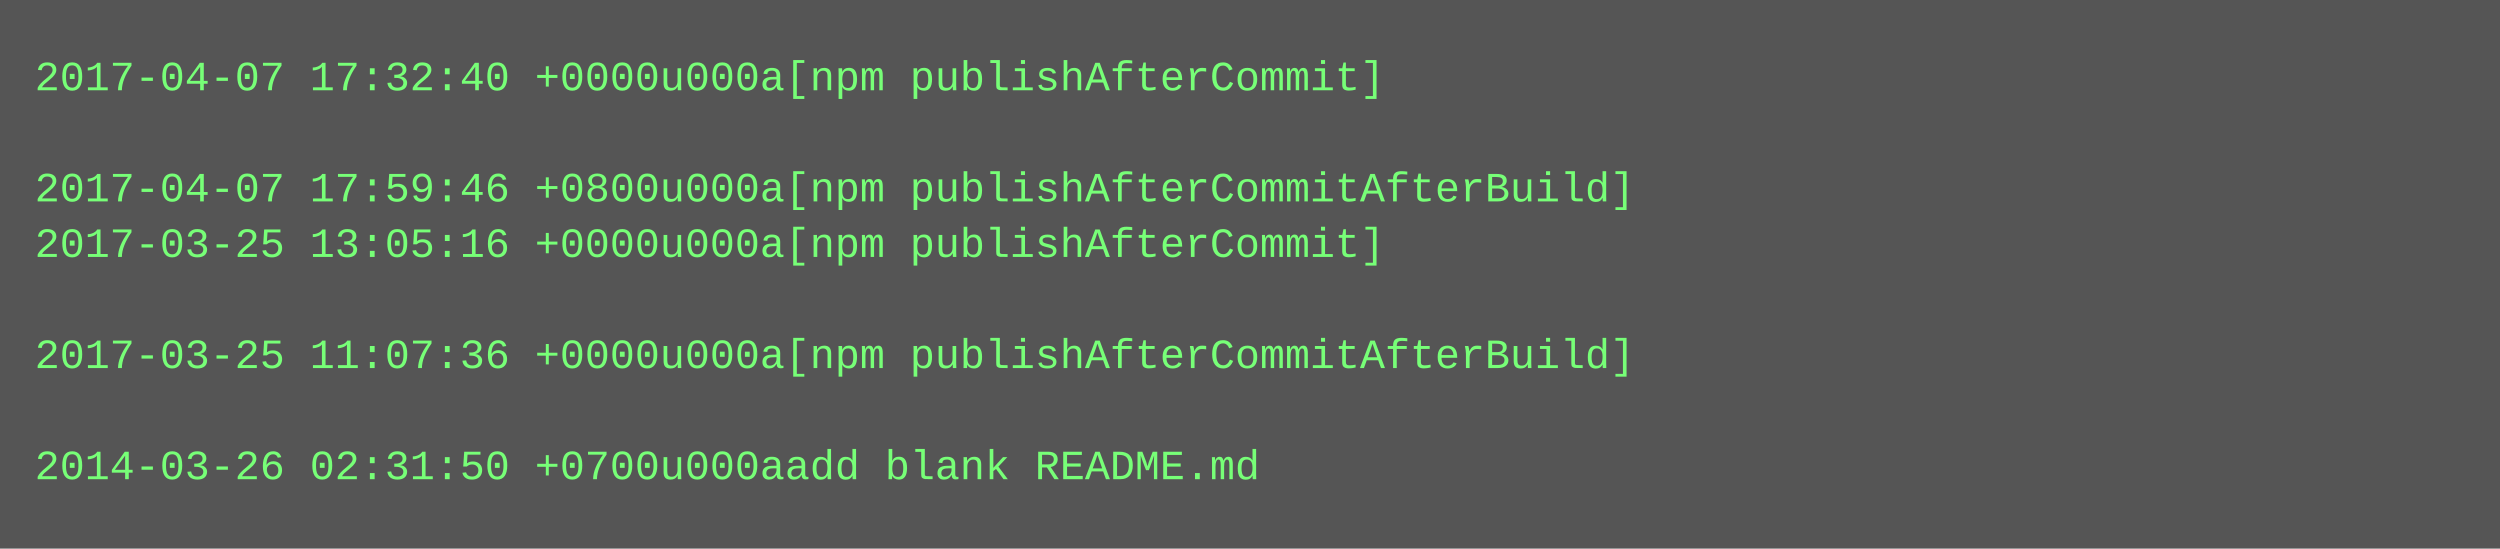
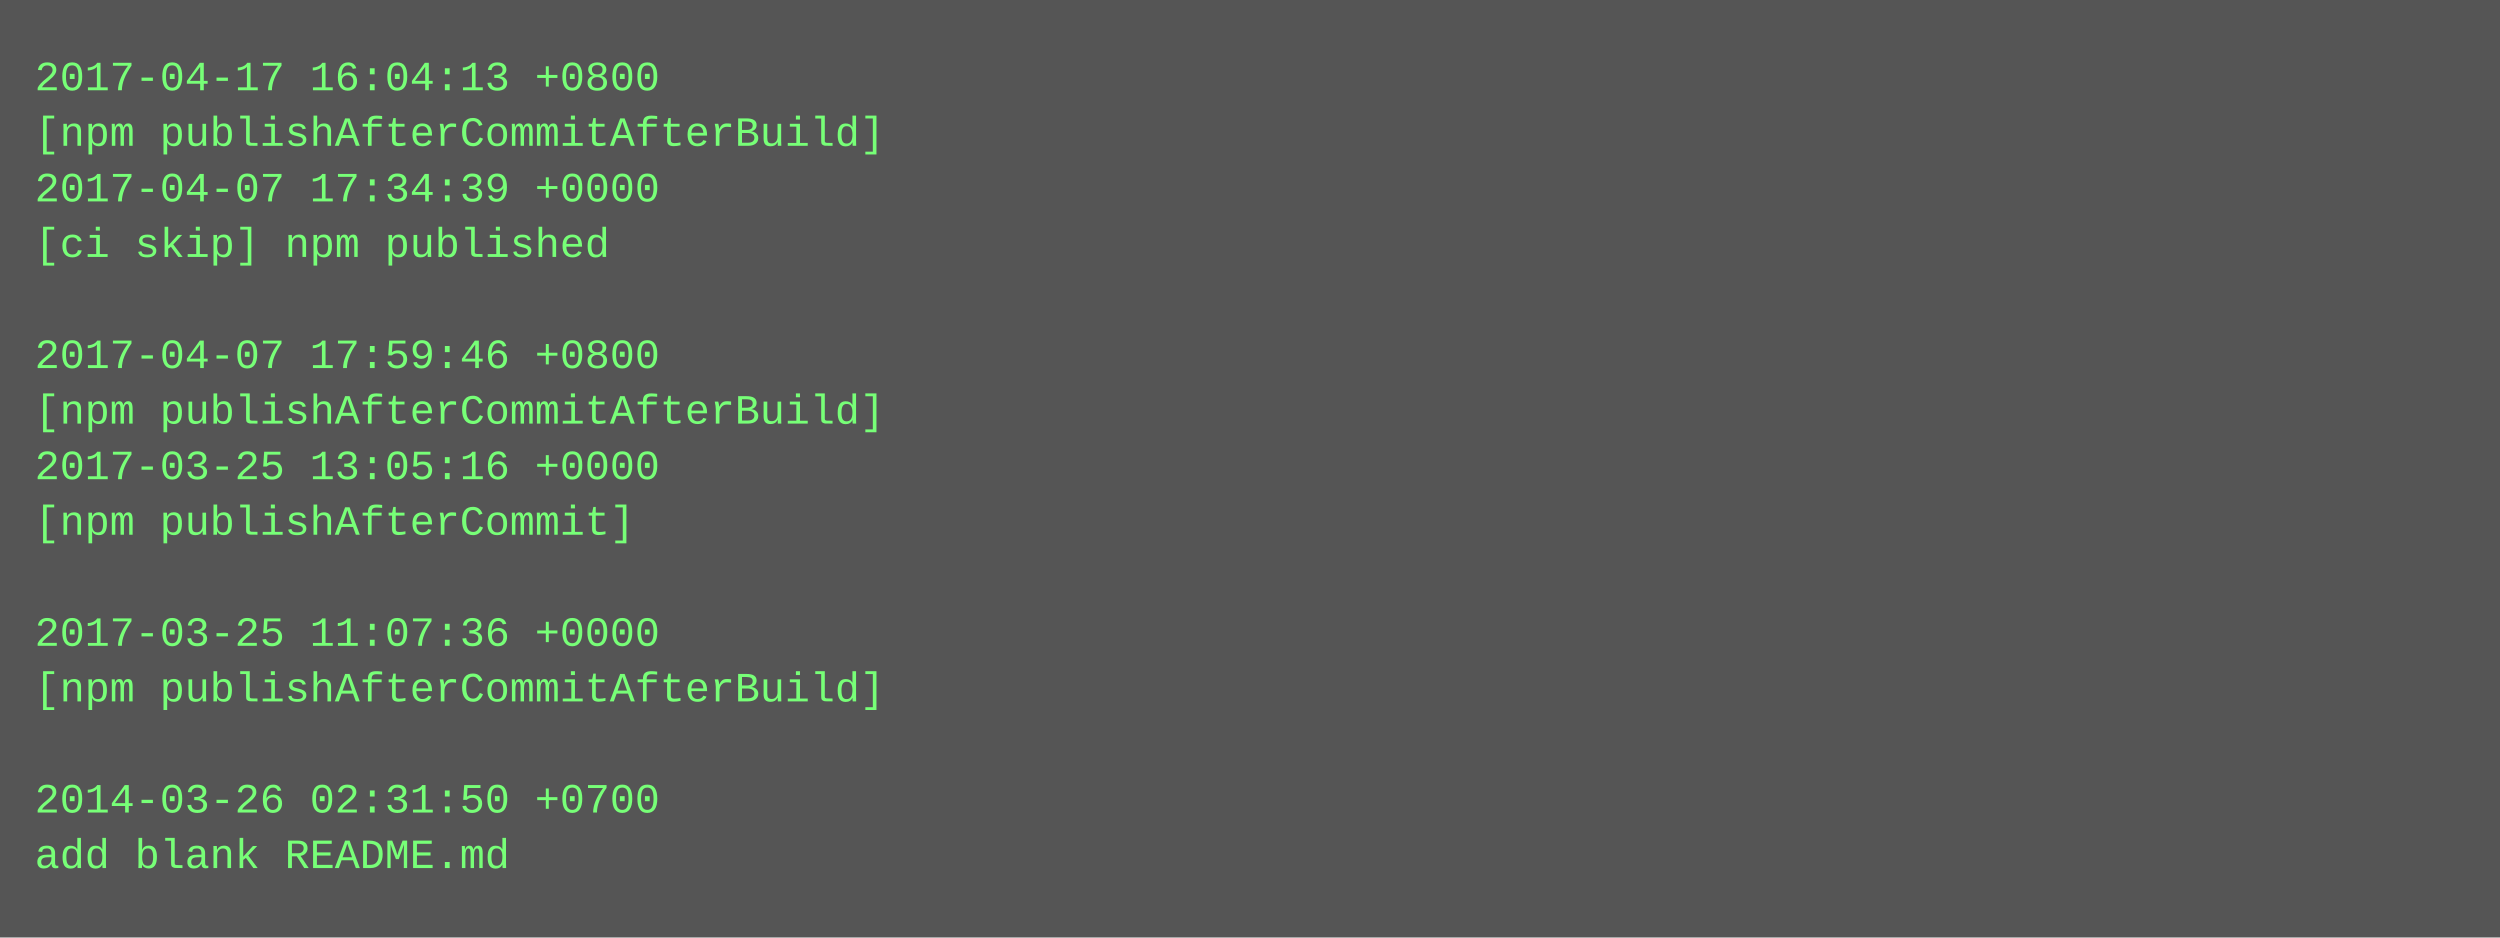
- <svg xmlns="http://www.w3.org/2000/svg" height="158" width="720">
-   <rect height="158" fill="#555" width="720" />
+ <svg xmlns="http://www.w3.org/2000/svg" height="270" width="720">
+   <rect height="270" fill="#555" width="720" />
  <text fill="#7f7" font-family="Courier New" font-size="12" xml:space="preserve">
-     <tspan x="10" y="26">2017-04-07 17:32:40 +0000u000a[npm publishAfterCommit]</tspan>
-     <tspan x="10" y="42" />
-     <tspan x="10" y="58">2017-04-07 17:59:46 +0800u000a[npm publishAfterCommitAfterBuild]</tspan>
-     <tspan x="10" y="74">2017-03-25 13:05:16 +0000u000a[npm publishAfterCommit]</tspan>
+     <tspan x="10" y="26">2017-04-17 16:04:13 +0800</tspan>
+     <tspan x="10" y="42">[npm publishAfterCommitAfterBuild]</tspan>
+     <tspan x="10" y="58">2017-04-07 17:34:39 +0000</tspan>
+     <tspan x="10" y="74">[ci skip] npm published</tspan>
    <tspan x="10" y="90" />
-     <tspan x="10" y="106">2017-03-25 11:07:36 +0000u000a[npm publishAfterCommitAfterBuild]</tspan>
-     <tspan x="10" y="122" />
-     <tspan x="10" y="138">2014-03-26 02:31:50 +0700u000aadd blank README.md</tspan>
+     <tspan x="10" y="106">2017-04-07 17:59:46 +0800</tspan>
+     <tspan x="10" y="122">[npm publishAfterCommitAfterBuild]</tspan>
+     <tspan x="10" y="138">2017-03-25 13:05:16 +0000</tspan>
+     <tspan x="10" y="154">[npm publishAfterCommit]</tspan>
+     <tspan x="10" y="170" />
+     <tspan x="10" y="186">2017-03-25 11:07:36 +0000</tspan>
+     <tspan x="10" y="202">[npm publishAfterCommitAfterBuild]</tspan>
+     <tspan x="10" y="218" />
+     <tspan x="10" y="234">2014-03-26 02:31:50 +0700</tspan>
+     <tspan x="10" y="250">add blank README.md</tspan>
  </text>
</svg>
